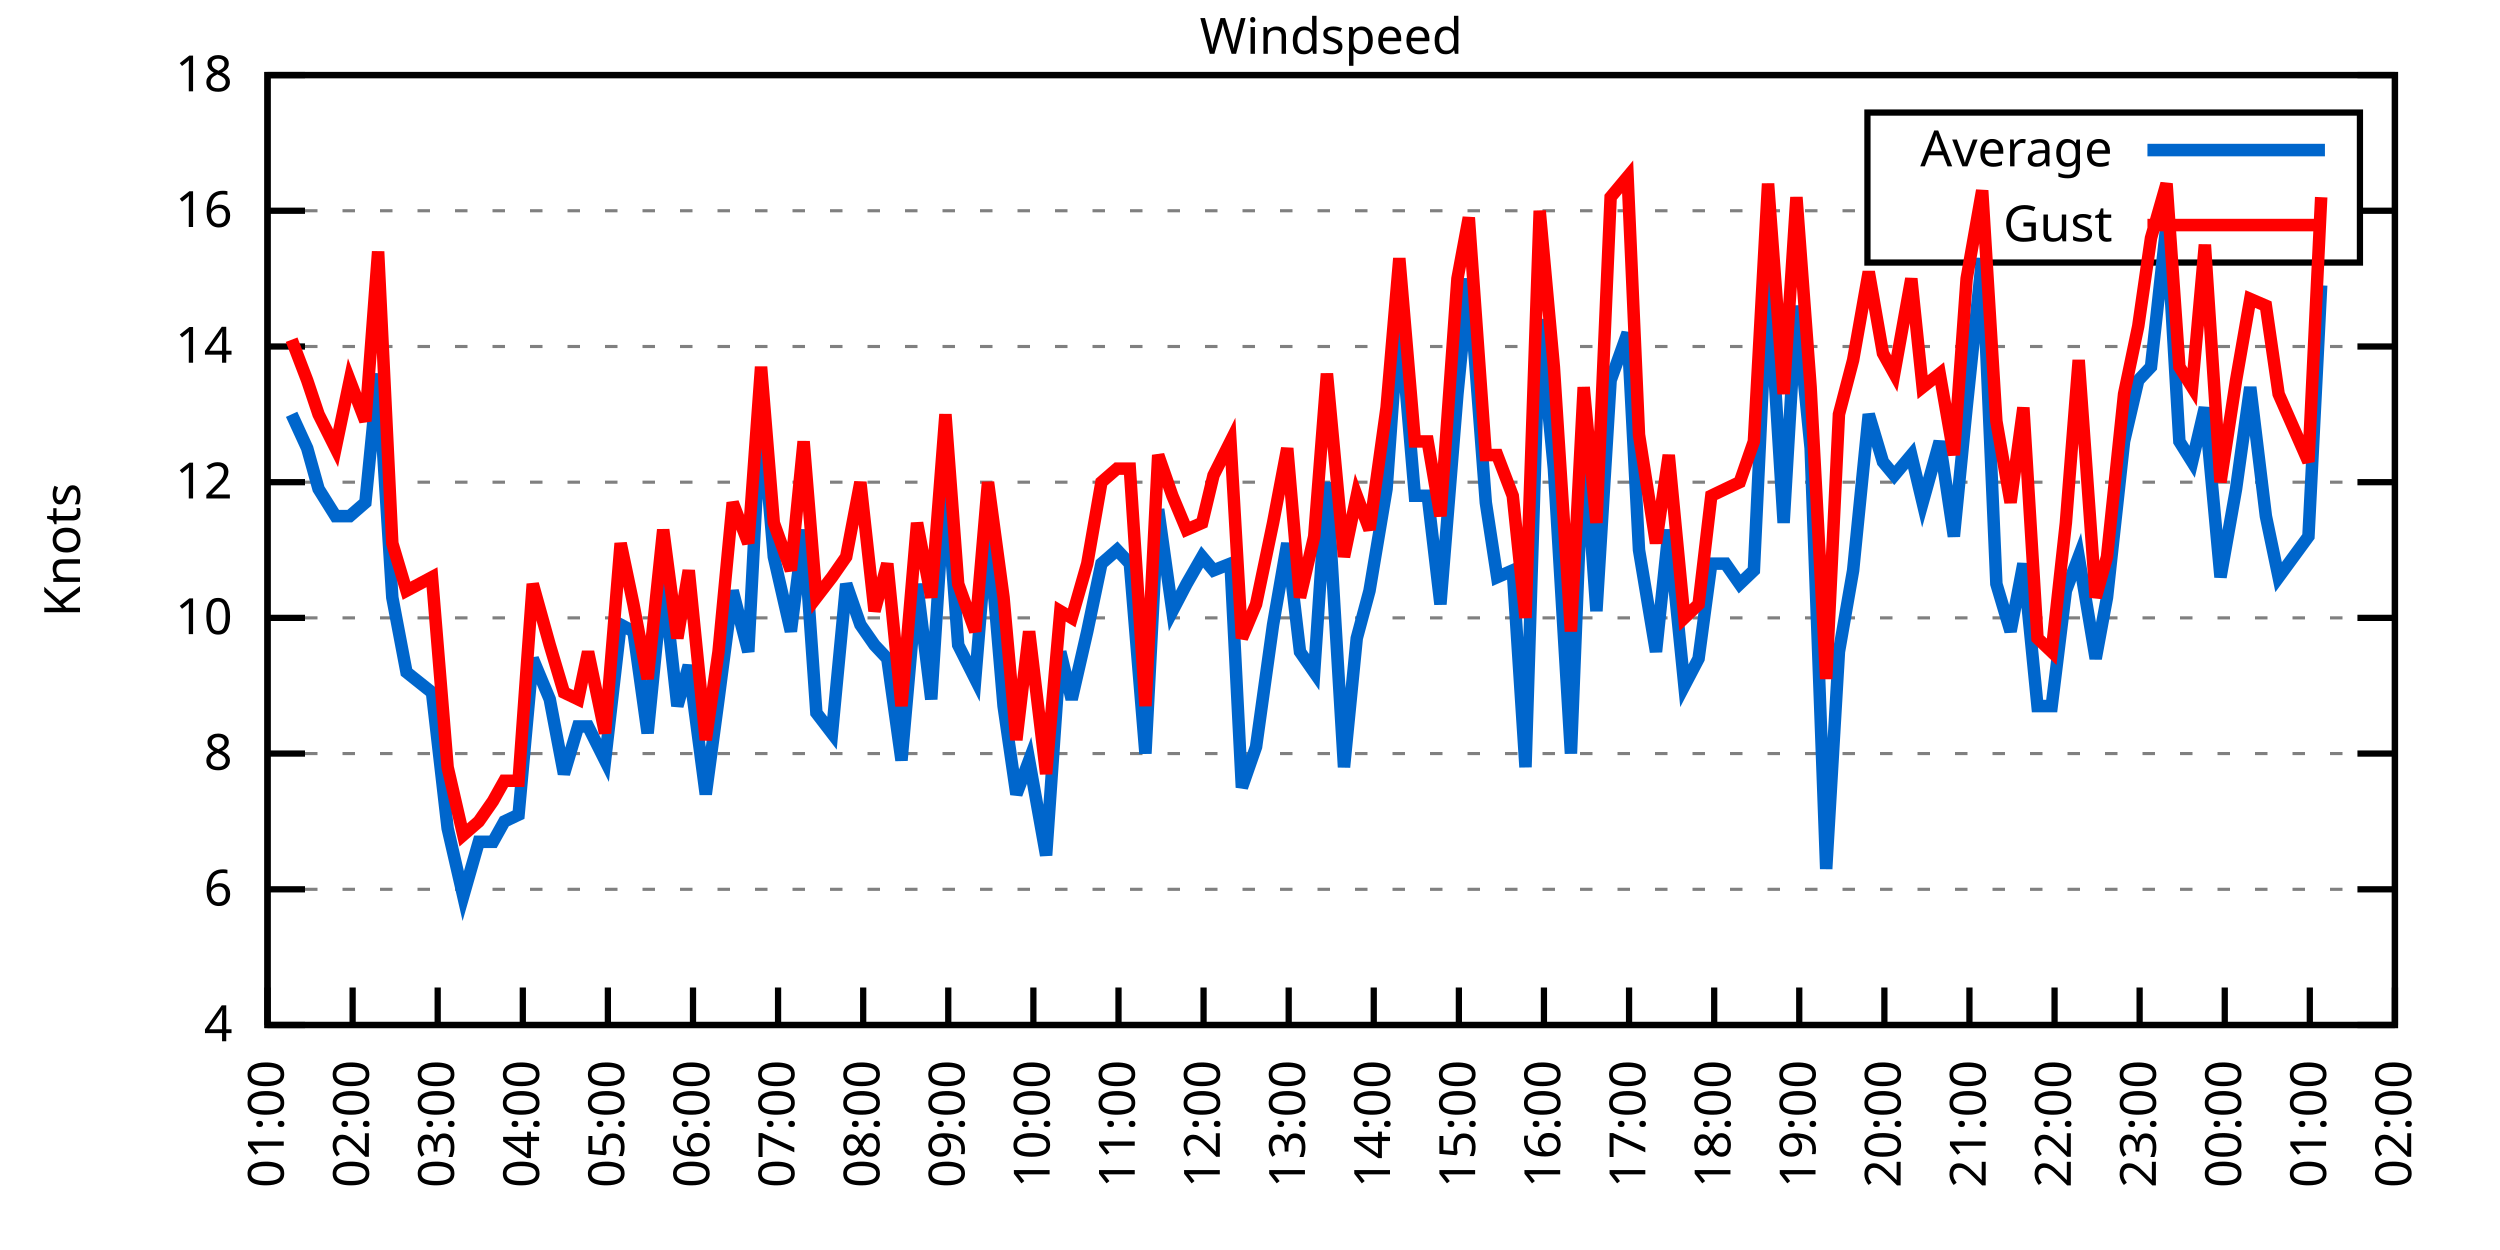
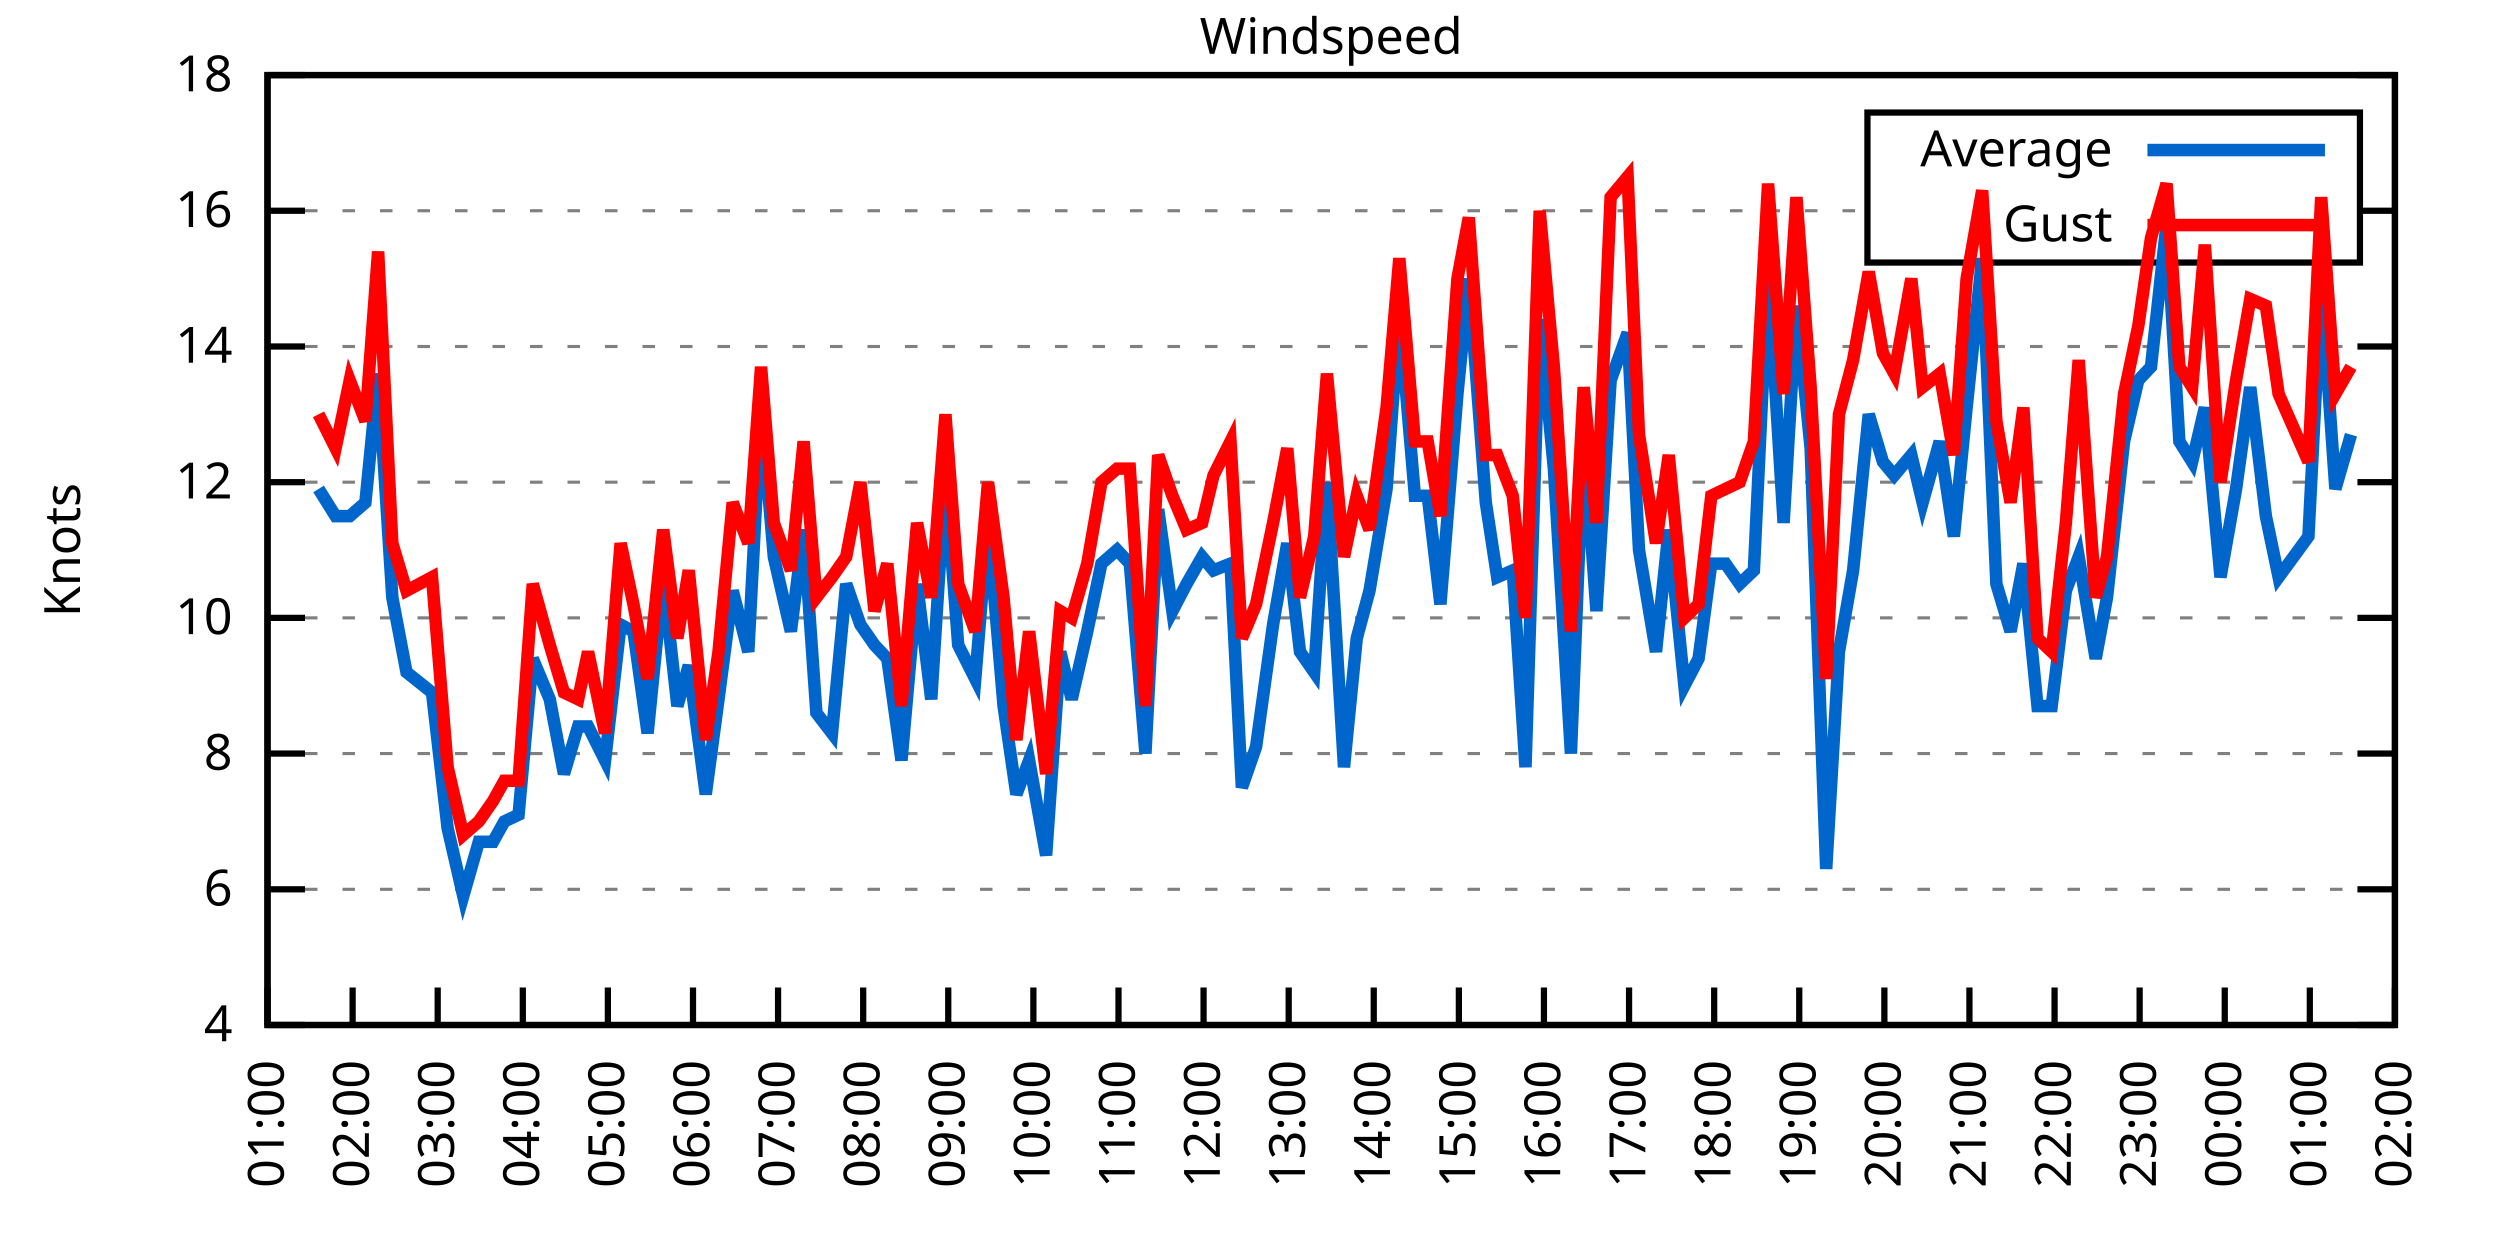
<svg xmlns="http://www.w3.org/2000/svg" xmlns:xlink="http://www.w3.org/1999/xlink" width="400" height="200" viewBox="0 0 400 200">
  <g id="gnuplot_canvas">
    <rect x="0" y="0" width="400" height="200" fill="none" />
    <defs>
      <circle id="gpDot" r="0.5" stroke-width="0.5" stroke="currentColor" />
      <path id="gpPt0" stroke-width="0.333" stroke="currentColor" d="M-1,0 h2 M0,-1 v2" />
      <path id="gpPt1" stroke-width="0.333" stroke="currentColor" d="M-1,-1 L1,1 M1,-1 L-1,1" />
      <path id="gpPt2" stroke-width="0.333" stroke="currentColor" d="M-1,0 L1,0 M0,-1 L0,1 M-1,-1 L1,1 M-1,1 L1,-1" />
      <rect id="gpPt3" stroke-width="0.333" stroke="currentColor" x="-1" y="-1" width="2" height="2" />
      <rect id="gpPt4" stroke-width="0.333" stroke="currentColor" fill="currentColor" x="-1" y="-1" width="2" height="2" />
      <circle id="gpPt5" stroke-width="0.333" stroke="currentColor" cx="0" cy="0" r="1" />
      <use xlink:href="#gpPt5" id="gpPt6" fill="currentColor" stroke="none" />
      <path id="gpPt7" stroke-width="0.333" stroke="currentColor" d="M0,-1.33 L-1.33,0.67 L1.33,0.67 z" />
      <use xlink:href="#gpPt7" id="gpPt8" fill="currentColor" stroke="none" />
      <use xlink:href="#gpPt7" id="gpPt9" stroke="currentColor" transform="rotate(180)" />
      <use xlink:href="#gpPt9" id="gpPt10" fill="currentColor" stroke="none" />
      <use xlink:href="#gpPt3" id="gpPt11" stroke="currentColor" transform="rotate(45)" />
      <use xlink:href="#gpPt11" id="gpPt12" fill="currentColor" stroke="none" />
      <path id="gpPt13" stroke-width="0.333" stroke="currentColor" d="M0,1.330 L1.265,0.411 L0.782,-1.067 L-0.782,-1.076 L-1.265,0.411 z" />
      <use xlink:href="#gpPt13" id="gpPt14" fill="currentColor" stroke="none" />
      <filter id="textbox" filterUnits="objectBoundingBox" x="0" y="0" height="1" width="1">
        <feFlood flood-color="white" flood-opacity="1" result="bgnd" />
        <feComposite in="SourceGraphic" in2="bgnd" operator="atop" />
      </filter>
      <filter id="greybox" filterUnits="objectBoundingBox" x="0" y="0" height="1" width="1">
        <feFlood flood-color="lightgrey" flood-opacity="1" result="grey" />
        <feComposite in="SourceGraphic" in2="grey" operator="atop" />
      </filter>
    </defs>
    <g fill="none" color="white" stroke="currentColor" stroke-width="1.00" stroke-linecap="butt" stroke-linejoin="miter">
</g>
    <g fill="none" color="black" stroke="currentColor" stroke-width="1.00" stroke-linecap="butt" stroke-linejoin="miter">
      <g stroke="none" shape-rendering="crispEdges">
        <polygon fill="rgb(255, 255, 255)" points="42.80,164.00 383.18,164.00 383.18,12.02 42.80,12.02 " />
      </g>
    </g>
    <g fill="none" color="black" stroke="currentColor" stroke-width="1.00" stroke-linecap="butt" stroke-linejoin="miter">
</g>
    <g fill="none" color="black" stroke="black" stroke-width="0.50" stroke-linecap="butt" stroke-linejoin="miter">
</g>
    <g fill="none" color="gray" stroke="currentColor" stroke-width="0.50" stroke-linecap="butt" stroke-linejoin="miter">
      <path stroke="gray" stroke-dasharray="2,4" class="gridline" d="M42.80,164.00 L383.19,164.00  " />
    </g>
    <g fill="none" color="gray" stroke="gray" stroke-width="1.00" stroke-linecap="butt" stroke-linejoin="miter">
</g>
    <g fill="none" color="black" stroke="currentColor" stroke-width="1.00" stroke-linecap="butt" stroke-linejoin="miter">
      <path stroke="black" d="M42.80,164.00 L48.80,164.00 M383.19,164.00 L377.19,164.00  " />
      <g transform="translate(37.20,166.60)" stroke="none" fill="black" font-family="Sans" font-size="8.00" text-anchor="end">
        <text>
          <tspan font-family="Sans"> 4</tspan>
        </text>
      </g>
    </g>
    <g fill="none" color="black" stroke="currentColor" stroke-width="1.00" stroke-linecap="butt" stroke-linejoin="miter">
</g>
    <g fill="none" color="black" stroke="black" stroke-width="0.50" stroke-linecap="butt" stroke-linejoin="miter">
</g>
    <g fill="none" color="gray" stroke="currentColor" stroke-width="0.50" stroke-linecap="butt" stroke-linejoin="miter">
      <path stroke="gray" stroke-dasharray="2,4" class="gridline" d="M42.80,142.29 L383.19,142.29  " />
    </g>
    <g fill="none" color="gray" stroke="gray" stroke-width="1.00" stroke-linecap="butt" stroke-linejoin="miter">
</g>
    <g fill="none" color="black" stroke="currentColor" stroke-width="1.00" stroke-linecap="butt" stroke-linejoin="miter">
      <path stroke="black" d="M42.80,142.29 L48.80,142.29 M383.19,142.29 L377.19,142.29  " />
      <g transform="translate(37.20,144.89)" stroke="none" fill="black" font-family="Sans" font-size="8.00" text-anchor="end">
        <text>
          <tspan font-family="Sans"> 6</tspan>
        </text>
      </g>
    </g>
    <g fill="none" color="black" stroke="currentColor" stroke-width="1.00" stroke-linecap="butt" stroke-linejoin="miter">
</g>
    <g fill="none" color="black" stroke="black" stroke-width="0.50" stroke-linecap="butt" stroke-linejoin="miter">
</g>
    <g fill="none" color="gray" stroke="currentColor" stroke-width="0.50" stroke-linecap="butt" stroke-linejoin="miter">
      <path stroke="gray" stroke-dasharray="2,4" class="gridline" d="M42.80,120.57 L383.19,120.57  " />
    </g>
    <g fill="none" color="gray" stroke="gray" stroke-width="1.00" stroke-linecap="butt" stroke-linejoin="miter">
</g>
    <g fill="none" color="black" stroke="currentColor" stroke-width="1.00" stroke-linecap="butt" stroke-linejoin="miter">
      <path stroke="black" d="M42.80,120.57 L48.80,120.57 M383.19,120.57 L377.19,120.57  " />
      <g transform="translate(37.20,123.17)" stroke="none" fill="black" font-family="Sans" font-size="8.00" text-anchor="end">
        <text>
          <tspan font-family="Sans"> 8</tspan>
        </text>
      </g>
    </g>
    <g fill="none" color="black" stroke="currentColor" stroke-width="1.00" stroke-linecap="butt" stroke-linejoin="miter">
</g>
    <g fill="none" color="black" stroke="black" stroke-width="0.50" stroke-linecap="butt" stroke-linejoin="miter">
</g>
    <g fill="none" color="gray" stroke="currentColor" stroke-width="0.50" stroke-linecap="butt" stroke-linejoin="miter">
      <path stroke="gray" stroke-dasharray="2,4" class="gridline" d="M42.80,98.86 L383.19,98.86  " />
    </g>
    <g fill="none" color="gray" stroke="gray" stroke-width="1.00" stroke-linecap="butt" stroke-linejoin="miter">
</g>
    <g fill="none" color="black" stroke="currentColor" stroke-width="1.00" stroke-linecap="butt" stroke-linejoin="miter">
      <path stroke="black" d="M42.80,98.86 L48.80,98.86 M383.19,98.86 L377.19,98.86  " />
      <g transform="translate(37.20,101.46)" stroke="none" fill="black" font-family="Sans" font-size="8.00" text-anchor="end">
        <text>
          <tspan font-family="Sans"> 10</tspan>
        </text>
      </g>
    </g>
    <g fill="none" color="black" stroke="currentColor" stroke-width="1.00" stroke-linecap="butt" stroke-linejoin="miter">
</g>
    <g fill="none" color="black" stroke="black" stroke-width="0.50" stroke-linecap="butt" stroke-linejoin="miter">
</g>
    <g fill="none" color="gray" stroke="currentColor" stroke-width="0.50" stroke-linecap="butt" stroke-linejoin="miter">
      <path stroke="gray" stroke-dasharray="2,4" class="gridline" d="M42.80,77.15 L383.19,77.15  " />
    </g>
    <g fill="none" color="gray" stroke="gray" stroke-width="1.00" stroke-linecap="butt" stroke-linejoin="miter">
</g>
    <g fill="none" color="black" stroke="currentColor" stroke-width="1.00" stroke-linecap="butt" stroke-linejoin="miter">
      <path stroke="black" d="M42.80,77.15 L48.80,77.15 M383.19,77.15 L377.19,77.15  " />
      <g transform="translate(37.20,79.75)" stroke="none" fill="black" font-family="Sans" font-size="8.00" text-anchor="end">
        <text>
          <tspan font-family="Sans"> 12</tspan>
        </text>
      </g>
    </g>
    <g fill="none" color="black" stroke="currentColor" stroke-width="1.00" stroke-linecap="butt" stroke-linejoin="miter">
</g>
    <g fill="none" color="black" stroke="black" stroke-width="0.50" stroke-linecap="butt" stroke-linejoin="miter">
</g>
    <g fill="none" color="gray" stroke="currentColor" stroke-width="0.50" stroke-linecap="butt" stroke-linejoin="miter">
      <path stroke="gray" stroke-dasharray="2,4" class="gridline" d="M42.80,55.44 L383.19,55.44  " />
    </g>
    <g fill="none" color="gray" stroke="gray" stroke-width="1.00" stroke-linecap="butt" stroke-linejoin="miter">
</g>
    <g fill="none" color="black" stroke="currentColor" stroke-width="1.00" stroke-linecap="butt" stroke-linejoin="miter">
      <path stroke="black" d="M42.80,55.44 L48.80,55.44 M383.19,55.44 L377.19,55.44  " />
      <g transform="translate(37.20,58.04)" stroke="none" fill="black" font-family="Sans" font-size="8.00" text-anchor="end">
        <text>
          <tspan font-family="Sans"> 14</tspan>
        </text>
      </g>
    </g>
    <g fill="none" color="black" stroke="currentColor" stroke-width="1.00" stroke-linecap="butt" stroke-linejoin="miter">
</g>
    <g fill="none" color="black" stroke="black" stroke-width="0.50" stroke-linecap="butt" stroke-linejoin="miter">
</g>
    <g fill="none" color="gray" stroke="currentColor" stroke-width="0.50" stroke-linecap="butt" stroke-linejoin="miter">
      <path stroke="gray" stroke-dasharray="2,4" class="gridline" d="M42.80,33.72 L298.79,33.72 M377.59,33.72 L383.19,33.72  " />
    </g>
    <g fill="none" color="gray" stroke="gray" stroke-width="1.00" stroke-linecap="butt" stroke-linejoin="miter">
</g>
    <g fill="none" color="black" stroke="currentColor" stroke-width="1.00" stroke-linecap="butt" stroke-linejoin="miter">
      <path stroke="black" d="M42.80,33.72 L48.80,33.72 M383.19,33.72 L377.19,33.72  " />
      <g transform="translate(37.20,36.32)" stroke="none" fill="black" font-family="Sans" font-size="8.00" text-anchor="end">
        <text>
          <tspan font-family="Sans"> 16</tspan>
        </text>
      </g>
    </g>
    <g fill="none" color="black" stroke="currentColor" stroke-width="1.00" stroke-linecap="butt" stroke-linejoin="miter">
</g>
    <g fill="none" color="black" stroke="black" stroke-width="0.50" stroke-linecap="butt" stroke-linejoin="miter">
</g>
    <g fill="none" color="gray" stroke="currentColor" stroke-width="0.50" stroke-linecap="butt" stroke-linejoin="miter">
      <path stroke="gray" stroke-dasharray="2,4" class="gridline" d="M42.80,12.01 L383.19,12.01  " />
    </g>
    <g fill="none" color="gray" stroke="gray" stroke-width="1.00" stroke-linecap="butt" stroke-linejoin="miter">
</g>
    <g fill="none" color="black" stroke="currentColor" stroke-width="1.00" stroke-linecap="butt" stroke-linejoin="miter">
      <path stroke="black" d="M42.80,12.01 L48.80,12.01 M383.19,12.01 L377.19,12.01  " />
      <g transform="translate(37.20,14.61)" stroke="none" fill="black" font-family="Sans" font-size="8.00" text-anchor="end">
        <text>
          <tspan font-family="Sans"> 18</tspan>
        </text>
      </g>
    </g>
    <g fill="none" color="black" stroke="currentColor" stroke-width="1.00" stroke-linecap="butt" stroke-linejoin="miter">
      <path stroke="black" d="M42.80,164.00 L42.80,158.00  " />
      <g transform="translate(45.40,169.60) rotate(270.00)" stroke="none" fill="black" font-family="Sans" font-size="8.00" text-anchor="end">
        <text>
          <tspan font-family="Sans">01:00</tspan>
        </text>
      </g>
    </g>
    <g fill="none" color="black" stroke="currentColor" stroke-width="1.00" stroke-linecap="butt" stroke-linejoin="miter">
      <path stroke="black" d="M56.42,164.00 L56.42,158.00  " />
      <g transform="translate(59.02,169.60) rotate(270.00)" stroke="none" fill="black" font-family="Sans" font-size="8.00" text-anchor="end">
        <text>
          <tspan font-family="Sans">02:00</tspan>
        </text>
      </g>
    </g>
    <g fill="none" color="black" stroke="currentColor" stroke-width="1.00" stroke-linecap="butt" stroke-linejoin="miter">
      <path stroke="black" d="M70.03,164.00 L70.03,158.00  " />
      <g transform="translate(72.63,169.60) rotate(270.00)" stroke="none" fill="black" font-family="Sans" font-size="8.00" text-anchor="end">
        <text>
          <tspan font-family="Sans">03:00</tspan>
        </text>
      </g>
    </g>
    <g fill="none" color="black" stroke="currentColor" stroke-width="1.00" stroke-linecap="butt" stroke-linejoin="miter">
      <path stroke="black" d="M83.65,164.00 L83.65,158.00  " />
      <g transform="translate(86.25,169.60) rotate(270.00)" stroke="none" fill="black" font-family="Sans" font-size="8.00" text-anchor="end">
        <text>
          <tspan font-family="Sans">04:00</tspan>
        </text>
      </g>
    </g>
    <g fill="none" color="black" stroke="currentColor" stroke-width="1.00" stroke-linecap="butt" stroke-linejoin="miter">
      <path stroke="black" d="M97.26,164.00 L97.26,158.00  " />
      <g transform="translate(99.86,169.60) rotate(270.00)" stroke="none" fill="black" font-family="Sans" font-size="8.00" text-anchor="end">
        <text>
          <tspan font-family="Sans">05:00</tspan>
        </text>
      </g>
    </g>
    <g fill="none" color="black" stroke="currentColor" stroke-width="1.00" stroke-linecap="butt" stroke-linejoin="miter">
      <path stroke="black" d="M110.88,164.00 L110.88,158.00  " />
      <g transform="translate(113.48,169.60) rotate(270.00)" stroke="none" fill="black" font-family="Sans" font-size="8.00" text-anchor="end">
        <text>
          <tspan font-family="Sans">06:00</tspan>
        </text>
      </g>
    </g>
    <g fill="none" color="black" stroke="currentColor" stroke-width="1.00" stroke-linecap="butt" stroke-linejoin="miter">
      <path stroke="black" d="M124.49,164.00 L124.49,158.00  " />
      <g transform="translate(127.09,169.60) rotate(270.00)" stroke="none" fill="black" font-family="Sans" font-size="8.00" text-anchor="end">
        <text>
          <tspan font-family="Sans">07:00</tspan>
        </text>
      </g>
    </g>
    <g fill="none" color="black" stroke="currentColor" stroke-width="1.00" stroke-linecap="butt" stroke-linejoin="miter">
      <path stroke="black" d="M138.11,164.00 L138.11,158.00  " />
      <g transform="translate(140.71,169.60) rotate(270.00)" stroke="none" fill="black" font-family="Sans" font-size="8.00" text-anchor="end">
        <text>
          <tspan font-family="Sans">08:00</tspan>
        </text>
      </g>
    </g>
    <g fill="none" color="black" stroke="currentColor" stroke-width="1.00" stroke-linecap="butt" stroke-linejoin="miter">
      <path stroke="black" d="M151.72,164.00 L151.72,158.00  " />
      <g transform="translate(154.32,169.60) rotate(270.00)" stroke="none" fill="black" font-family="Sans" font-size="8.00" text-anchor="end">
        <text>
          <tspan font-family="Sans">09:00</tspan>
        </text>
      </g>
    </g>
    <g fill="none" color="black" stroke="currentColor" stroke-width="1.00" stroke-linecap="butt" stroke-linejoin="miter">
      <path stroke="black" d="M165.34,164.00 L165.34,158.00  " />
      <g transform="translate(167.94,169.60) rotate(270.00)" stroke="none" fill="black" font-family="Sans" font-size="8.00" text-anchor="end">
        <text>
          <tspan font-family="Sans">10:00</tspan>
        </text>
      </g>
    </g>
    <g fill="none" color="black" stroke="currentColor" stroke-width="1.00" stroke-linecap="butt" stroke-linejoin="miter">
      <path stroke="black" d="M178.96,164.00 L178.96,158.00  " />
      <g transform="translate(181.56,169.60) rotate(270.00)" stroke="none" fill="black" font-family="Sans" font-size="8.00" text-anchor="end">
        <text>
          <tspan font-family="Sans">11:00</tspan>
        </text>
      </g>
    </g>
    <g fill="none" color="black" stroke="currentColor" stroke-width="1.00" stroke-linecap="butt" stroke-linejoin="miter">
      <path stroke="black" d="M192.57,164.00 L192.57,158.00  " />
      <g transform="translate(195.17,169.60) rotate(270.00)" stroke="none" fill="black" font-family="Sans" font-size="8.00" text-anchor="end">
        <text>
          <tspan font-family="Sans">12:00</tspan>
        </text>
      </g>
    </g>
    <g fill="none" color="black" stroke="currentColor" stroke-width="1.00" stroke-linecap="butt" stroke-linejoin="miter">
      <path stroke="black" d="M206.19,164.00 L206.19,158.00  " />
      <g transform="translate(208.79,169.60) rotate(270.00)" stroke="none" fill="black" font-family="Sans" font-size="8.00" text-anchor="end">
        <text>
          <tspan font-family="Sans">13:00</tspan>
        </text>
      </g>
    </g>
    <g fill="none" color="black" stroke="currentColor" stroke-width="1.00" stroke-linecap="butt" stroke-linejoin="miter">
      <path stroke="black" d="M219.80,164.00 L219.80,158.00  " />
      <g transform="translate(222.40,169.60) rotate(270.00)" stroke="none" fill="black" font-family="Sans" font-size="8.00" text-anchor="end">
        <text>
          <tspan font-family="Sans">14:00</tspan>
        </text>
      </g>
    </g>
    <g fill="none" color="black" stroke="currentColor" stroke-width="1.00" stroke-linecap="butt" stroke-linejoin="miter">
      <path stroke="black" d="M233.42,164.00 L233.42,158.00  " />
      <g transform="translate(236.02,169.60) rotate(270.00)" stroke="none" fill="black" font-family="Sans" font-size="8.00" text-anchor="end">
        <text>
          <tspan font-family="Sans">15:00</tspan>
        </text>
      </g>
    </g>
    <g fill="none" color="black" stroke="currentColor" stroke-width="1.00" stroke-linecap="butt" stroke-linejoin="miter">
      <path stroke="black" d="M247.03,164.00 L247.03,158.00  " />
      <g transform="translate(249.63,169.60) rotate(270.00)" stroke="none" fill="black" font-family="Sans" font-size="8.00" text-anchor="end">
        <text>
          <tspan font-family="Sans">16:00</tspan>
        </text>
      </g>
    </g>
    <g fill="none" color="black" stroke="currentColor" stroke-width="1.00" stroke-linecap="butt" stroke-linejoin="miter">
      <path stroke="black" d="M260.65,164.00 L260.65,158.00  " />
      <g transform="translate(263.25,169.60) rotate(270.00)" stroke="none" fill="black" font-family="Sans" font-size="8.00" text-anchor="end">
        <text>
          <tspan font-family="Sans">17:00</tspan>
        </text>
      </g>
    </g>
    <g fill="none" color="black" stroke="currentColor" stroke-width="1.00" stroke-linecap="butt" stroke-linejoin="miter">
      <path stroke="black" d="M274.27,164.00 L274.27,158.00  " />
      <g transform="translate(276.87,169.60) rotate(270.00)" stroke="none" fill="black" font-family="Sans" font-size="8.00" text-anchor="end">
        <text>
          <tspan font-family="Sans">18:00</tspan>
        </text>
      </g>
    </g>
    <g fill="none" color="black" stroke="currentColor" stroke-width="1.00" stroke-linecap="butt" stroke-linejoin="miter">
      <path stroke="black" d="M287.88,164.00 L287.88,158.00  " />
      <g transform="translate(290.48,169.60) rotate(270.00)" stroke="none" fill="black" font-family="Sans" font-size="8.00" text-anchor="end">
        <text>
          <tspan font-family="Sans">19:00</tspan>
        </text>
      </g>
    </g>
    <g fill="none" color="black" stroke="currentColor" stroke-width="1.00" stroke-linecap="butt" stroke-linejoin="miter">
      <path stroke="black" d="M301.50,164.00 L301.50,158.00  " />
      <g transform="translate(304.10,169.60) rotate(270.00)" stroke="none" fill="black" font-family="Sans" font-size="8.00" text-anchor="end">
        <text>
          <tspan font-family="Sans">20:00</tspan>
        </text>
      </g>
    </g>
    <g fill="none" color="black" stroke="currentColor" stroke-width="1.00" stroke-linecap="butt" stroke-linejoin="miter">
      <path stroke="black" d="M315.11,164.00 L315.11,158.00  " />
      <g transform="translate(317.71,169.60) rotate(270.00)" stroke="none" fill="black" font-family="Sans" font-size="8.00" text-anchor="end">
        <text>
          <tspan font-family="Sans">21:00</tspan>
        </text>
      </g>
    </g>
    <g fill="none" color="black" stroke="currentColor" stroke-width="1.00" stroke-linecap="butt" stroke-linejoin="miter">
      <path stroke="black" d="M328.73,164.00 L328.73,158.00  " />
      <g transform="translate(331.33,169.60) rotate(270.00)" stroke="none" fill="black" font-family="Sans" font-size="8.00" text-anchor="end">
        <text>
          <tspan font-family="Sans">22:00</tspan>
        </text>
      </g>
    </g>
    <g fill="none" color="black" stroke="currentColor" stroke-width="1.00" stroke-linecap="butt" stroke-linejoin="miter">
      <path stroke="black" d="M342.34,164.00 L342.34,158.00  " />
      <g transform="translate(344.94,169.60) rotate(270.00)" stroke="none" fill="black" font-family="Sans" font-size="8.00" text-anchor="end">
        <text>
          <tspan font-family="Sans">23:00</tspan>
        </text>
      </g>
    </g>
    <g fill="none" color="black" stroke="currentColor" stroke-width="1.00" stroke-linecap="butt" stroke-linejoin="miter">
      <path stroke="black" d="M355.96,164.00 L355.96,158.00  " />
      <g transform="translate(358.56,169.60) rotate(270.00)" stroke="none" fill="black" font-family="Sans" font-size="8.00" text-anchor="end">
        <text>
          <tspan font-family="Sans">00:00</tspan>
        </text>
      </g>
    </g>
    <g fill="none" color="black" stroke="currentColor" stroke-width="1.00" stroke-linecap="butt" stroke-linejoin="miter">
      <path stroke="black" d="M369.57,164.00 L369.57,158.00  " />
      <g transform="translate(372.17,169.60) rotate(270.00)" stroke="none" fill="black" font-family="Sans" font-size="8.00" text-anchor="end">
        <text>
          <tspan font-family="Sans">01:00</tspan>
        </text>
      </g>
    </g>
    <g fill="none" color="black" stroke="currentColor" stroke-width="1.00" stroke-linecap="butt" stroke-linejoin="miter">
      <path stroke="black" d="M383.19,164.00 L383.19,158.00  " />
      <g transform="translate(385.79,169.60) rotate(270.00)" stroke="none" fill="black" font-family="Sans" font-size="8.00" text-anchor="end">
        <text>
          <tspan font-family="Sans">02:00</tspan>
        </text>
      </g>
    </g>
    <g fill="none" color="black" stroke="currentColor" stroke-width="1.00" stroke-linecap="butt" stroke-linejoin="miter">
</g>
    <g fill="none" color="black" stroke="currentColor" stroke-width="1.00" stroke-linecap="butt" stroke-linejoin="miter">
      <path stroke="black" d="M42.80,12.01 L42.80,164.00 L383.19,164.00 L383.19,12.01 L42.80,12.01 Z  " />
    </g>
    <g fill="none" color="black" stroke="currentColor" stroke-width="1.00" stroke-linecap="butt" stroke-linejoin="miter">
</g>
    <g fill="none" color="black" stroke="currentColor" stroke-width="1.00" stroke-linecap="butt" stroke-linejoin="miter">
      <path stroke="black" d="M298.79,42.01 L298.79,18.01 L377.59,18.01 L377.59,42.01 L298.79,42.01 Z  " />
    </g>
    <g id="Windspeed_plot_1">
      <g fill="none" color="white" stroke="black" stroke-width="2.00" stroke-linecap="butt" stroke-linejoin="miter">
</g>
      <g fill="none" color="black" stroke="currentColor" stroke-width="2.00" stroke-linecap="butt" stroke-linejoin="miter">
        <g transform="translate(337.99,26.61)" stroke="none" fill="black" font-family="Sans" font-size="8.00" text-anchor="end">
          <text>
            <tspan font-family="Sans">Average</tspan>
          </text>
        </g>
      </g>
      <g fill="none" color="black" stroke="currentColor" stroke-width="2.00" stroke-linecap="butt" stroke-linejoin="miter">
-         <path stroke="rgb(  0, 102, 204)" d="M343.59,24.01 L371.99,24.01 M46.66,66.29 L49.15,71.72 L50.97,78.23 L53.69,82.58 L55.96,82.58 L58.46,80.41   L60.50,59.78 L62.77,95.60 L65.04,107.55 L69.12,110.80 L71.62,132.52 L74.12,143.37 L76.61,134.69 L78.88,134.69   L80.70,131.43 L82.97,130.35 L85.24,105.38 L87.96,111.89 L90.23,123.83 L92.50,116.23 L94.09,116.23 L96.81,121.66   L99.30,99.95 L101.35,101.03 L103.62,117.32 L106.11,92.35 L108.38,112.97 L110.20,106.46 L112.92,127.09 L114.96,111.89   L117.23,94.52 L119.73,104.29 L121.77,65.21 L123.81,89.09 L126.54,101.03 L128.58,84.75 L130.62,114.06 L133.12,117.32   L135.39,93.43 L137.66,99.95 L139.92,103.20 L141.97,105.38 L144.24,121.66 L146.73,93.43 L149.00,111.89 L151.27,76.06   L153.31,103.20 L156.04,108.63 L158.08,83.66 L160.57,112.97 L162.62,127.09 L164.66,121.66 L167.38,136.86 L169.65,104.29   L171.47,111.89 L173.96,101.03 L176.23,90.18 L178.73,88.00 L180.77,90.18 L183.27,120.57 L185.31,81.49 L187.58,97.78   L189.85,93.43 L192.34,89.09 L194.16,91.26 L196.88,90.18 L198.70,126.00 L200.97,119.49 L203.69,99.95 L205.96,86.92   L208.00,104.29 L210.27,107.55 L212.31,77.15 L215.04,122.75 L217.08,102.12 L219.12,94.52 L221.85,78.23 L223.89,50.01   L226.38,79.32 L228.43,79.32 L230.47,96.69 L233.19,63.04 L235.01,44.58 L237.73,80.41 L239.55,92.35 L242.04,91.26   L244.08,122.75 L246.35,51.09 L248.62,74.98 L251.35,120.57 L253.39,69.55 L255.43,97.78 L257.70,60.86 L260.42,53.26   L262.24,88.00 L264.96,104.29 L267.00,84.75 L269.50,109.72 L271.77,105.38 L273.81,90.18 L276.08,90.18 L278.35,93.43   L280.62,91.26 L282.89,43.49 L285.38,83.66 L287.43,48.92 L289.70,71.72 L292.19,139.03 L294.23,104.29 L296.50,91.26   L299.00,66.29 L301.27,73.89 L303.08,76.06 L305.81,72.81 L307.62,80.41 L310.35,70.63 L312.62,85.83 L314.66,65.21   L317.15,41.32 L319.42,93.43 L321.69,101.03 L323.74,90.18 L326.00,112.97 L328.27,112.97 L330.54,94.52 L332.59,89.09   L335.31,105.38 L337.12,95.60 L339.85,70.63 L342.12,60.86 L344.16,58.69 L346.65,35.89 L348.70,70.63 L350.74,73.89   L352.78,65.21 L355.28,92.35 L357.77,78.23 L360.04,61.95 L362.54,82.58 L364.58,92.35 L369.35,85.83 L371.39,45.66    " />
+         <path stroke="rgb(  0, 102, 204)" d="M343.59,24.01 L371.99,24.01 M50.97,78.23 L53.69,82.58 L55.96,82.58 L58.46,80.41 L60.50,59.78 L62.77,95.60   L65.04,107.55 L69.12,110.80 L71.62,132.52 L74.12,143.37 L76.61,134.69 L78.88,134.69 L80.70,131.43 L82.97,130.35   L85.24,105.38 L87.96,111.89 L90.23,123.83 L92.50,116.23 L94.09,116.23 L96.81,121.66 L99.30,99.95 L101.35,101.03   L103.62,117.32 L106.11,92.35 L108.38,112.97 L110.20,106.46 L112.92,127.09 L114.96,111.89 L117.23,94.52 L119.73,104.29   L121.77,65.21 L123.81,89.09 L126.54,101.03 L128.58,84.75 L130.62,114.06 L133.12,117.32 L135.39,93.43 L137.66,99.95   L139.92,103.20 L141.97,105.38 L144.24,121.66 L146.73,93.43 L149.00,111.89 L151.27,76.06 L153.31,103.20 L156.04,108.63   L158.08,83.66 L160.57,112.97 L162.62,127.09 L164.66,121.66 L167.38,136.86 L169.65,104.29 L171.47,111.89 L173.96,101.03   L176.23,90.18 L178.73,88.00 L180.77,90.18 L183.27,120.57 L185.31,81.49 L187.58,97.78 L189.85,93.43 L192.34,89.09   L194.16,91.26 L196.88,90.18 L198.70,126.00 L200.97,119.49 L203.69,99.95 L205.96,86.92 L208.00,104.29 L210.27,107.55   L212.31,77.15 L215.04,122.75 L217.08,102.12 L219.12,94.52 L221.85,78.23 L223.89,50.01 L226.38,79.32 L228.43,79.32   L230.47,96.69 L233.19,63.04 L235.01,44.58 L237.73,80.41 L239.55,92.35 L242.04,91.26 L244.08,122.75 L246.35,51.09   L248.62,74.98 L251.35,120.57 L253.39,69.55 L255.43,97.78 L257.70,60.86 L260.42,53.26 L262.24,88.00 L264.96,104.29   L267.00,84.75 L269.50,109.72 L271.77,105.38 L273.81,90.18 L276.08,90.18 L278.35,93.43 L280.62,91.26 L282.89,43.49   L285.38,83.66 L287.43,48.92 L289.70,71.72 L292.19,139.03 L294.23,104.29 L296.50,91.26 L299.00,66.29 L301.27,73.89   L303.08,76.06 L305.81,72.81 L307.62,80.41 L310.35,70.63 L312.62,85.83 L314.66,65.21 L317.15,41.32 L319.42,93.43   L321.69,101.03 L323.74,90.18 L326.00,112.97 L328.27,112.97 L330.54,94.52 L332.59,89.09 L335.31,105.38 L337.12,95.60   L339.85,70.63 L342.12,60.86 L344.16,58.69 L346.65,35.89 L348.70,70.63 L350.74,73.89 L352.78,65.21 L355.28,92.35   L357.77,78.23 L360.04,61.95 L362.54,82.58 L364.58,92.35 L369.35,85.83 L371.39,45.66 L373.66,78.23 L376.16,69.55    " />
      </g>
    </g>
    <g id="Windspeed_plot_2">
      <g fill="none" color="black" stroke="currentColor" stroke-width="2.00" stroke-linecap="butt" stroke-linejoin="miter">
        <g transform="translate(337.99,38.61)" stroke="none" fill="black" font-family="Sans" font-size="8.00" text-anchor="end">
          <text>
            <tspan font-family="Sans">Gust</tspan>
          </text>
        </g>
      </g>
      <g fill="none" color="black" stroke="currentColor" stroke-width="2.00" stroke-linecap="butt" stroke-linejoin="miter">
-         <path stroke="rgb(255,   0,   0)" d="M343.59,36.01 L371.99,36.01 M46.66,54.35 L49.15,60.86 L50.97,66.29 L53.69,71.72 L55.96,60.86 L58.46,67.38   L60.50,40.24 L62.77,86.92 L65.04,94.52 L69.12,92.35 L71.62,122.75 L74.12,133.60 L76.61,131.43 L78.88,128.17   L80.70,124.92 L82.97,124.92 L85.24,93.43 L87.96,103.20 L90.23,110.80 L92.50,111.89 L94.09,104.29 L96.81,117.32   L99.30,86.92 L101.35,96.69 L103.62,108.63 L106.11,84.75 L108.38,102.12 L110.20,91.26 L112.92,118.40 L114.96,104.29   L117.23,80.41 L119.73,86.92 L121.77,58.69 L123.81,83.66 L126.54,91.26 L128.58,70.63 L130.62,95.60 L133.12,92.35   L135.39,89.09 L137.66,77.15 L139.92,97.78 L141.97,90.18 L144.24,112.97 L146.73,83.66 L149.00,95.60 L151.27,66.29   L153.31,93.43 L156.04,101.03 L158.08,77.15 L160.57,95.60 L162.62,118.40 L164.66,101.03 L167.38,123.83 L169.65,97.78   L171.47,98.86 L173.96,90.18 L176.23,77.15 L178.73,74.98 L180.77,74.98 L183.27,112.97 L185.31,72.81 L187.58,79.32   L189.85,84.75 L192.34,83.66 L194.16,76.06 L196.88,70.63 L198.70,102.12 L200.97,96.69 L203.69,83.66 L205.96,71.72   L208.00,95.60 L210.27,85.83 L212.31,59.78 L215.04,89.09 L217.08,79.32 L219.12,84.75 L221.85,65.21 L223.89,41.32   L226.38,70.63 L228.43,70.63 L230.47,82.58 L233.19,44.58 L235.01,34.81 L237.73,72.81 L239.55,72.81 L242.04,79.32   L244.08,98.86 L246.35,33.72 L248.62,58.69 L251.35,101.03 L253.39,61.95 L255.43,83.66 L257.70,31.55 L260.42,28.29   L262.24,69.55 L264.96,86.92 L267.00,72.81 L269.50,98.86 L271.77,96.69 L273.81,79.32 L276.08,78.23 L278.35,77.15   L280.62,70.63 L282.89,29.38 L285.38,63.04 L287.43,31.55 L289.70,61.95 L292.19,108.63 L294.23,66.29 L296.50,57.61   L299.00,43.49 L301.27,56.52 L303.08,59.78 L305.81,44.58 L307.62,61.95 L310.35,59.78 L312.62,72.81 L314.66,44.58   L317.15,30.47 L319.42,67.38 L321.69,80.41 L323.74,65.21 L326.00,102.12 L328.27,104.29 L330.54,83.66 L332.59,57.61   L335.31,95.60 L337.12,89.09 L339.85,63.04 L342.12,52.18 L344.16,38.07 L346.65,29.38 L348.70,58.69 L350.74,61.95   L352.78,39.15 L355.28,77.15 L357.77,60.86 L360.04,47.84 L362.54,48.92 L364.58,63.04 L369.35,73.89 L371.39,31.55    " />
+         <path stroke="rgb(255,   0,   0)" d="M343.59,36.01 L371.99,36.01 M50.97,66.29 L53.69,71.72 L55.96,60.86 L58.46,67.38 L60.50,40.24 L62.77,86.92   L65.04,94.52 L69.12,92.35 L71.62,122.75 L74.12,133.60 L76.61,131.43 L78.88,128.17 L80.70,124.92 L82.97,124.92   L85.24,93.43 L87.96,103.20 L90.23,110.80 L92.50,111.89 L94.09,104.29 L96.81,117.32 L99.30,86.92 L101.35,96.69   L103.62,108.63 L106.11,84.75 L108.38,102.12 L110.20,91.26 L112.92,118.40 L114.96,104.29 L117.23,80.41 L119.73,86.92   L121.77,58.69 L123.81,83.66 L126.54,91.26 L128.58,70.63 L130.62,95.60 L133.12,92.35 L135.39,89.09 L137.66,77.15   L139.92,97.78 L141.97,90.18 L144.24,112.97 L146.73,83.66 L149.00,95.60 L151.27,66.29 L153.31,93.43 L156.04,101.03   L158.08,77.15 L160.57,95.60 L162.62,118.40 L164.66,101.03 L167.38,123.83 L169.65,97.78 L171.47,98.86 L173.96,90.18   L176.23,77.15 L178.73,74.98 L180.77,74.98 L183.27,112.97 L185.31,72.81 L187.58,79.32 L189.85,84.75 L192.34,83.66   L194.16,76.06 L196.88,70.63 L198.70,102.12 L200.97,96.69 L203.69,83.66 L205.96,71.72 L208.00,95.60 L210.27,85.83   L212.31,59.78 L215.04,89.09 L217.08,79.32 L219.12,84.75 L221.85,65.21 L223.89,41.32 L226.38,70.63 L228.43,70.63   L230.47,82.58 L233.19,44.58 L235.01,34.81 L237.73,72.81 L239.55,72.81 L242.04,79.32 L244.08,98.86 L246.35,33.72   L248.62,58.69 L251.35,101.03 L253.39,61.95 L255.43,83.66 L257.70,31.55 L260.42,28.29 L262.24,69.55 L264.96,86.92   L267.00,72.81 L269.50,98.86 L271.77,96.69 L273.81,79.32 L276.08,78.23 L278.35,77.15 L280.62,70.63 L282.89,29.38   L285.38,63.04 L287.43,31.55 L289.70,61.95 L292.19,108.63 L294.23,66.29 L296.50,57.61 L299.00,43.49 L301.27,56.52   L303.08,59.78 L305.81,44.58 L307.62,61.95 L310.35,59.78 L312.62,72.81 L314.66,44.58 L317.15,30.47 L319.42,67.38   L321.69,80.41 L323.74,65.21 L326.00,102.12 L328.27,104.29 L330.54,83.66 L332.59,57.61 L335.31,95.60 L337.12,89.09   L339.85,63.04 L342.12,52.18 L344.16,38.07 L346.65,29.38 L348.70,58.69 L350.74,61.95 L352.78,39.15 L355.28,77.15   L357.77,60.86 L360.04,47.84 L362.54,48.92 L364.58,63.04 L369.35,73.89 L371.39,31.55 L373.66,63.04 L376.16,58.69    " />
      </g>
    </g>
    <g fill="none" color="black" stroke="currentColor" stroke-width="2.00" stroke-linecap="butt" stroke-linejoin="miter">
</g>
    <g fill="none" color="black" stroke="black" stroke-width="1.00" stroke-linecap="butt" stroke-linejoin="miter">
</g>
    <g fill="none" color="black" stroke="currentColor" stroke-width="1.00" stroke-linecap="butt" stroke-linejoin="miter">
      <path stroke="black" d="M42.80,12.01 L42.80,164.00 L383.19,164.00 L383.19,12.01 L42.80,12.01 Z  " />
      <g transform="translate(12.80,88.01) rotate(270.00)" stroke="none" fill="black" font-family="Sans" font-size="8.00" text-anchor="middle">
        <text>
          <tspan font-family="Sans">Knots</tspan>
        </text>
      </g>
    </g>
    <g fill="none" color="black" stroke="currentColor" stroke-width="1.00" stroke-linecap="butt" stroke-linejoin="miter">
</g>
    <g fill="none" color="black" stroke="currentColor" stroke-width="1.00" stroke-linecap="butt" stroke-linejoin="miter">
      <g transform="translate(212.99,8.61)" stroke="none" fill="black" font-family="Sans" font-size="8.00" text-anchor="middle">
        <text>
          <tspan font-family="Sans">Windspeed</tspan>
        </text>
      </g>
    </g>
    <g fill="none" color="black" stroke="currentColor" stroke-width="1.00" stroke-linecap="butt" stroke-linejoin="miter">
</g>
  </g>
</svg>
